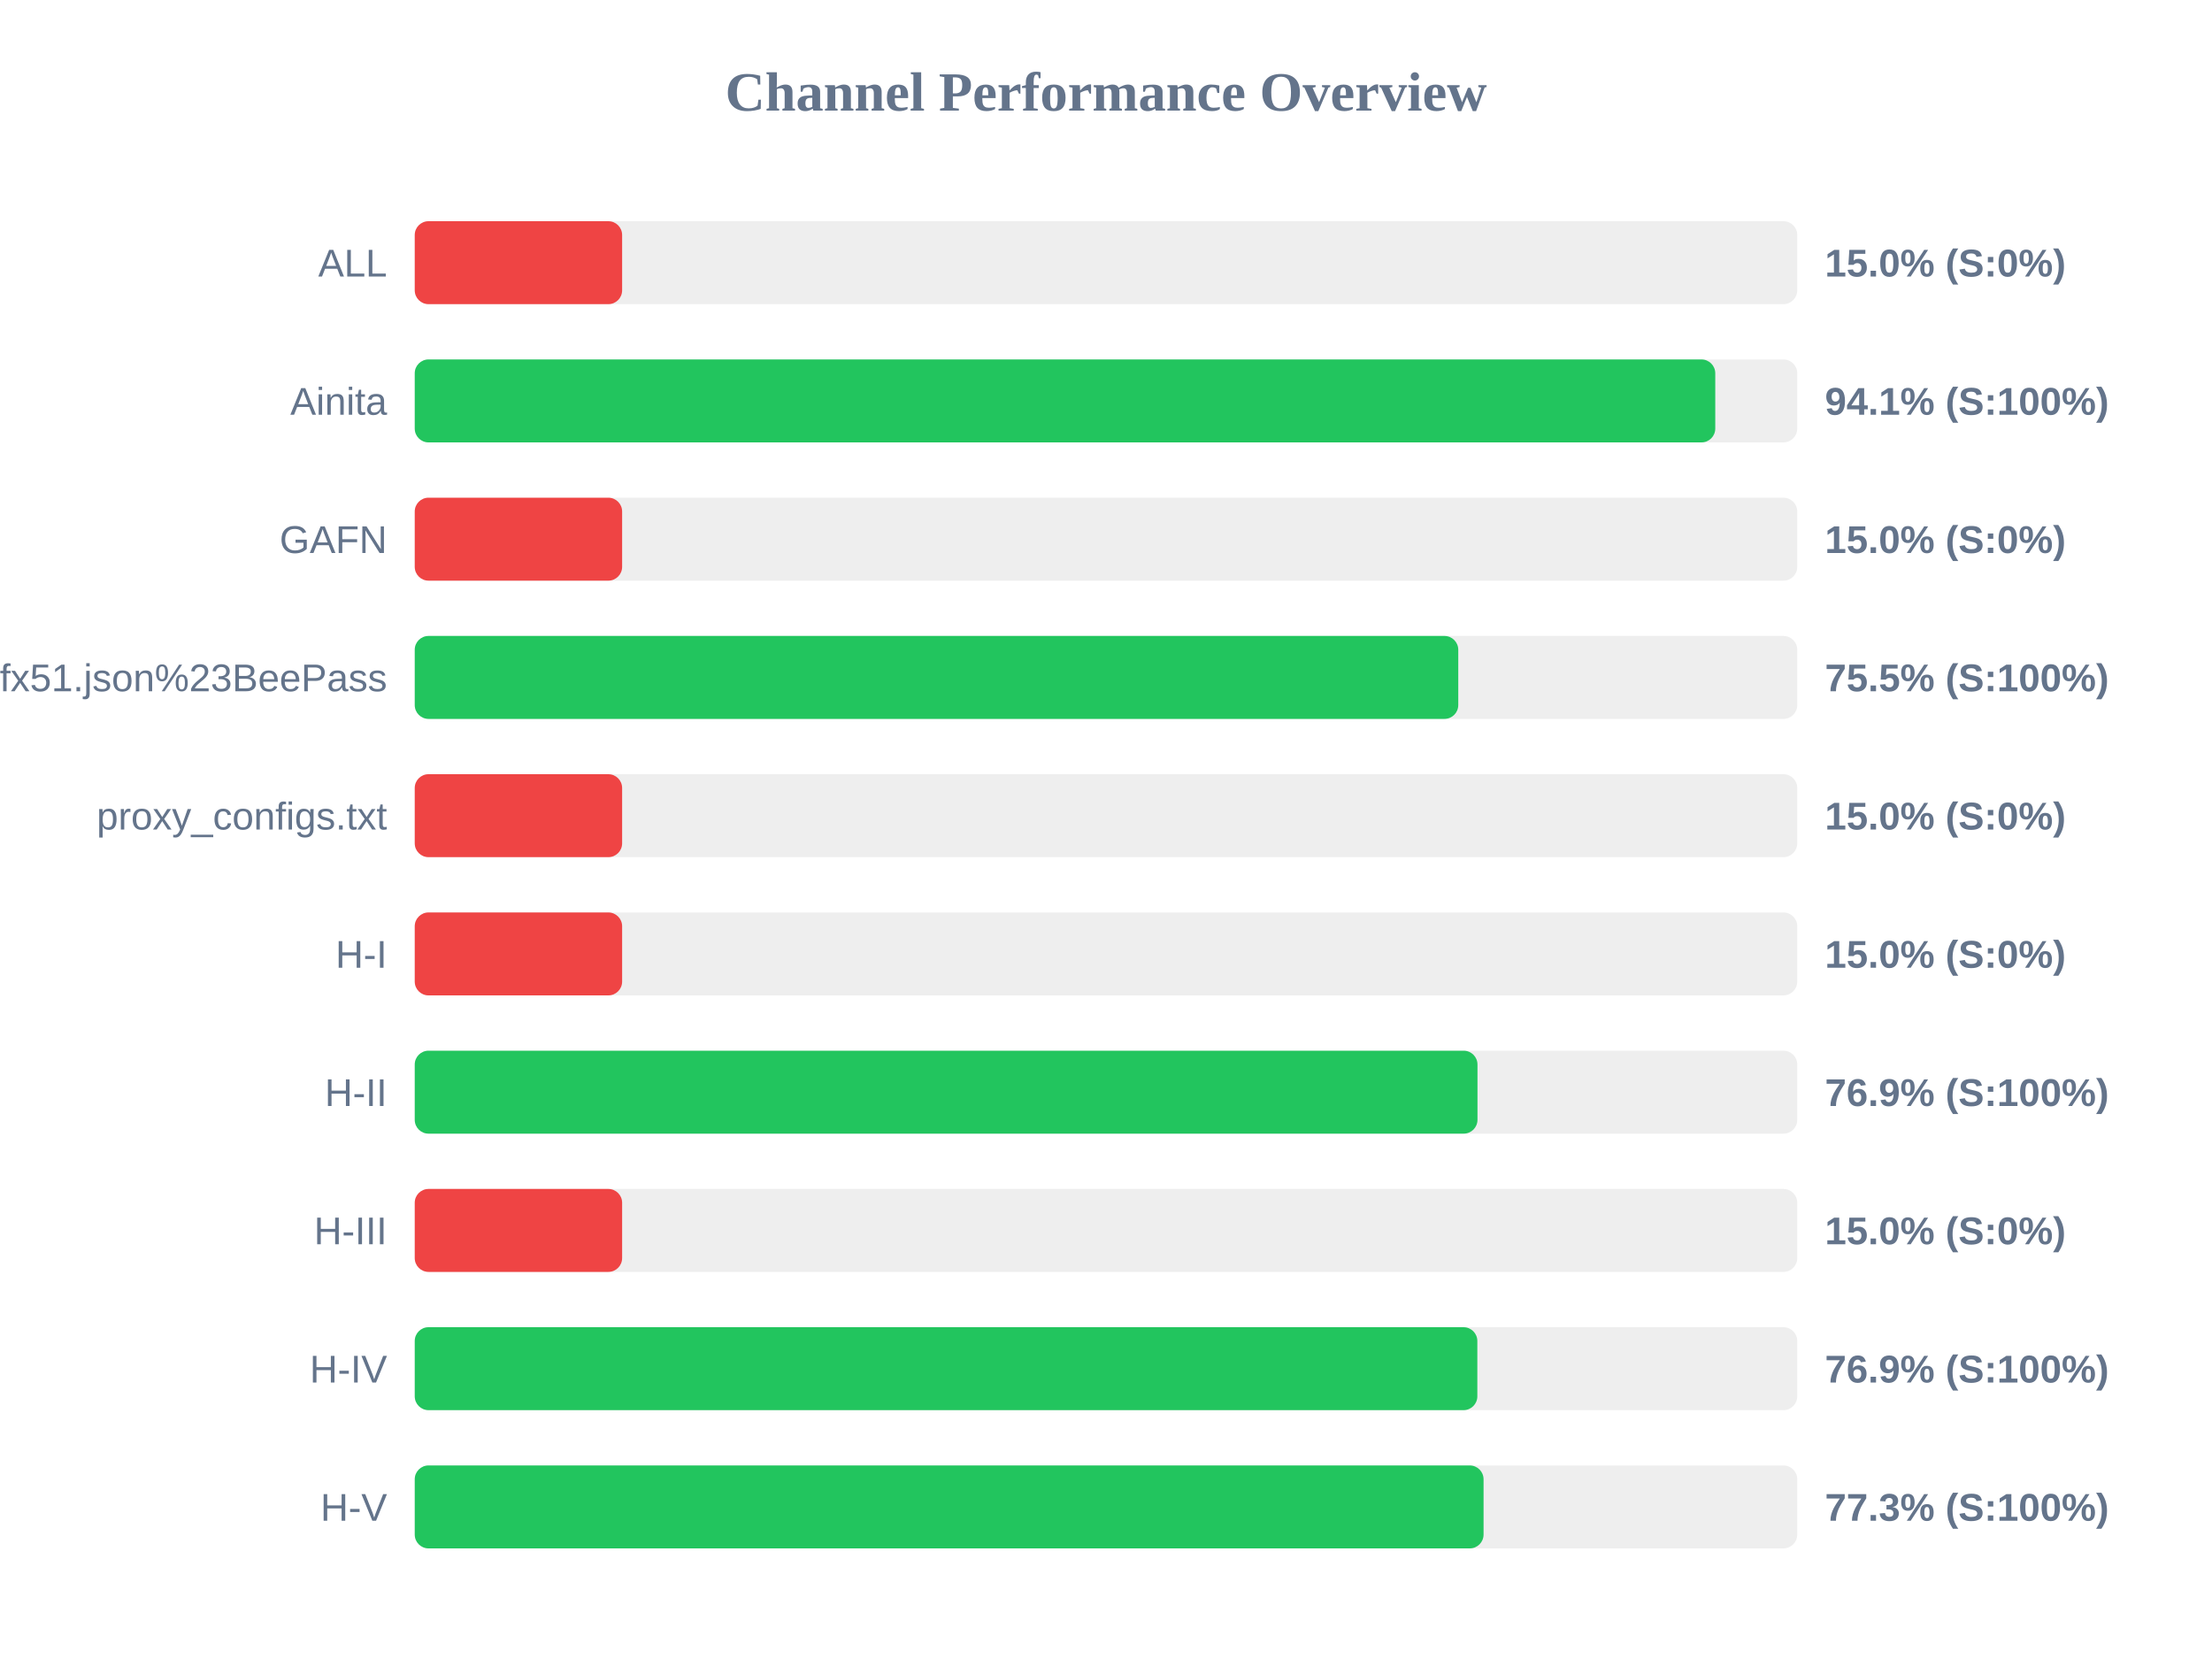
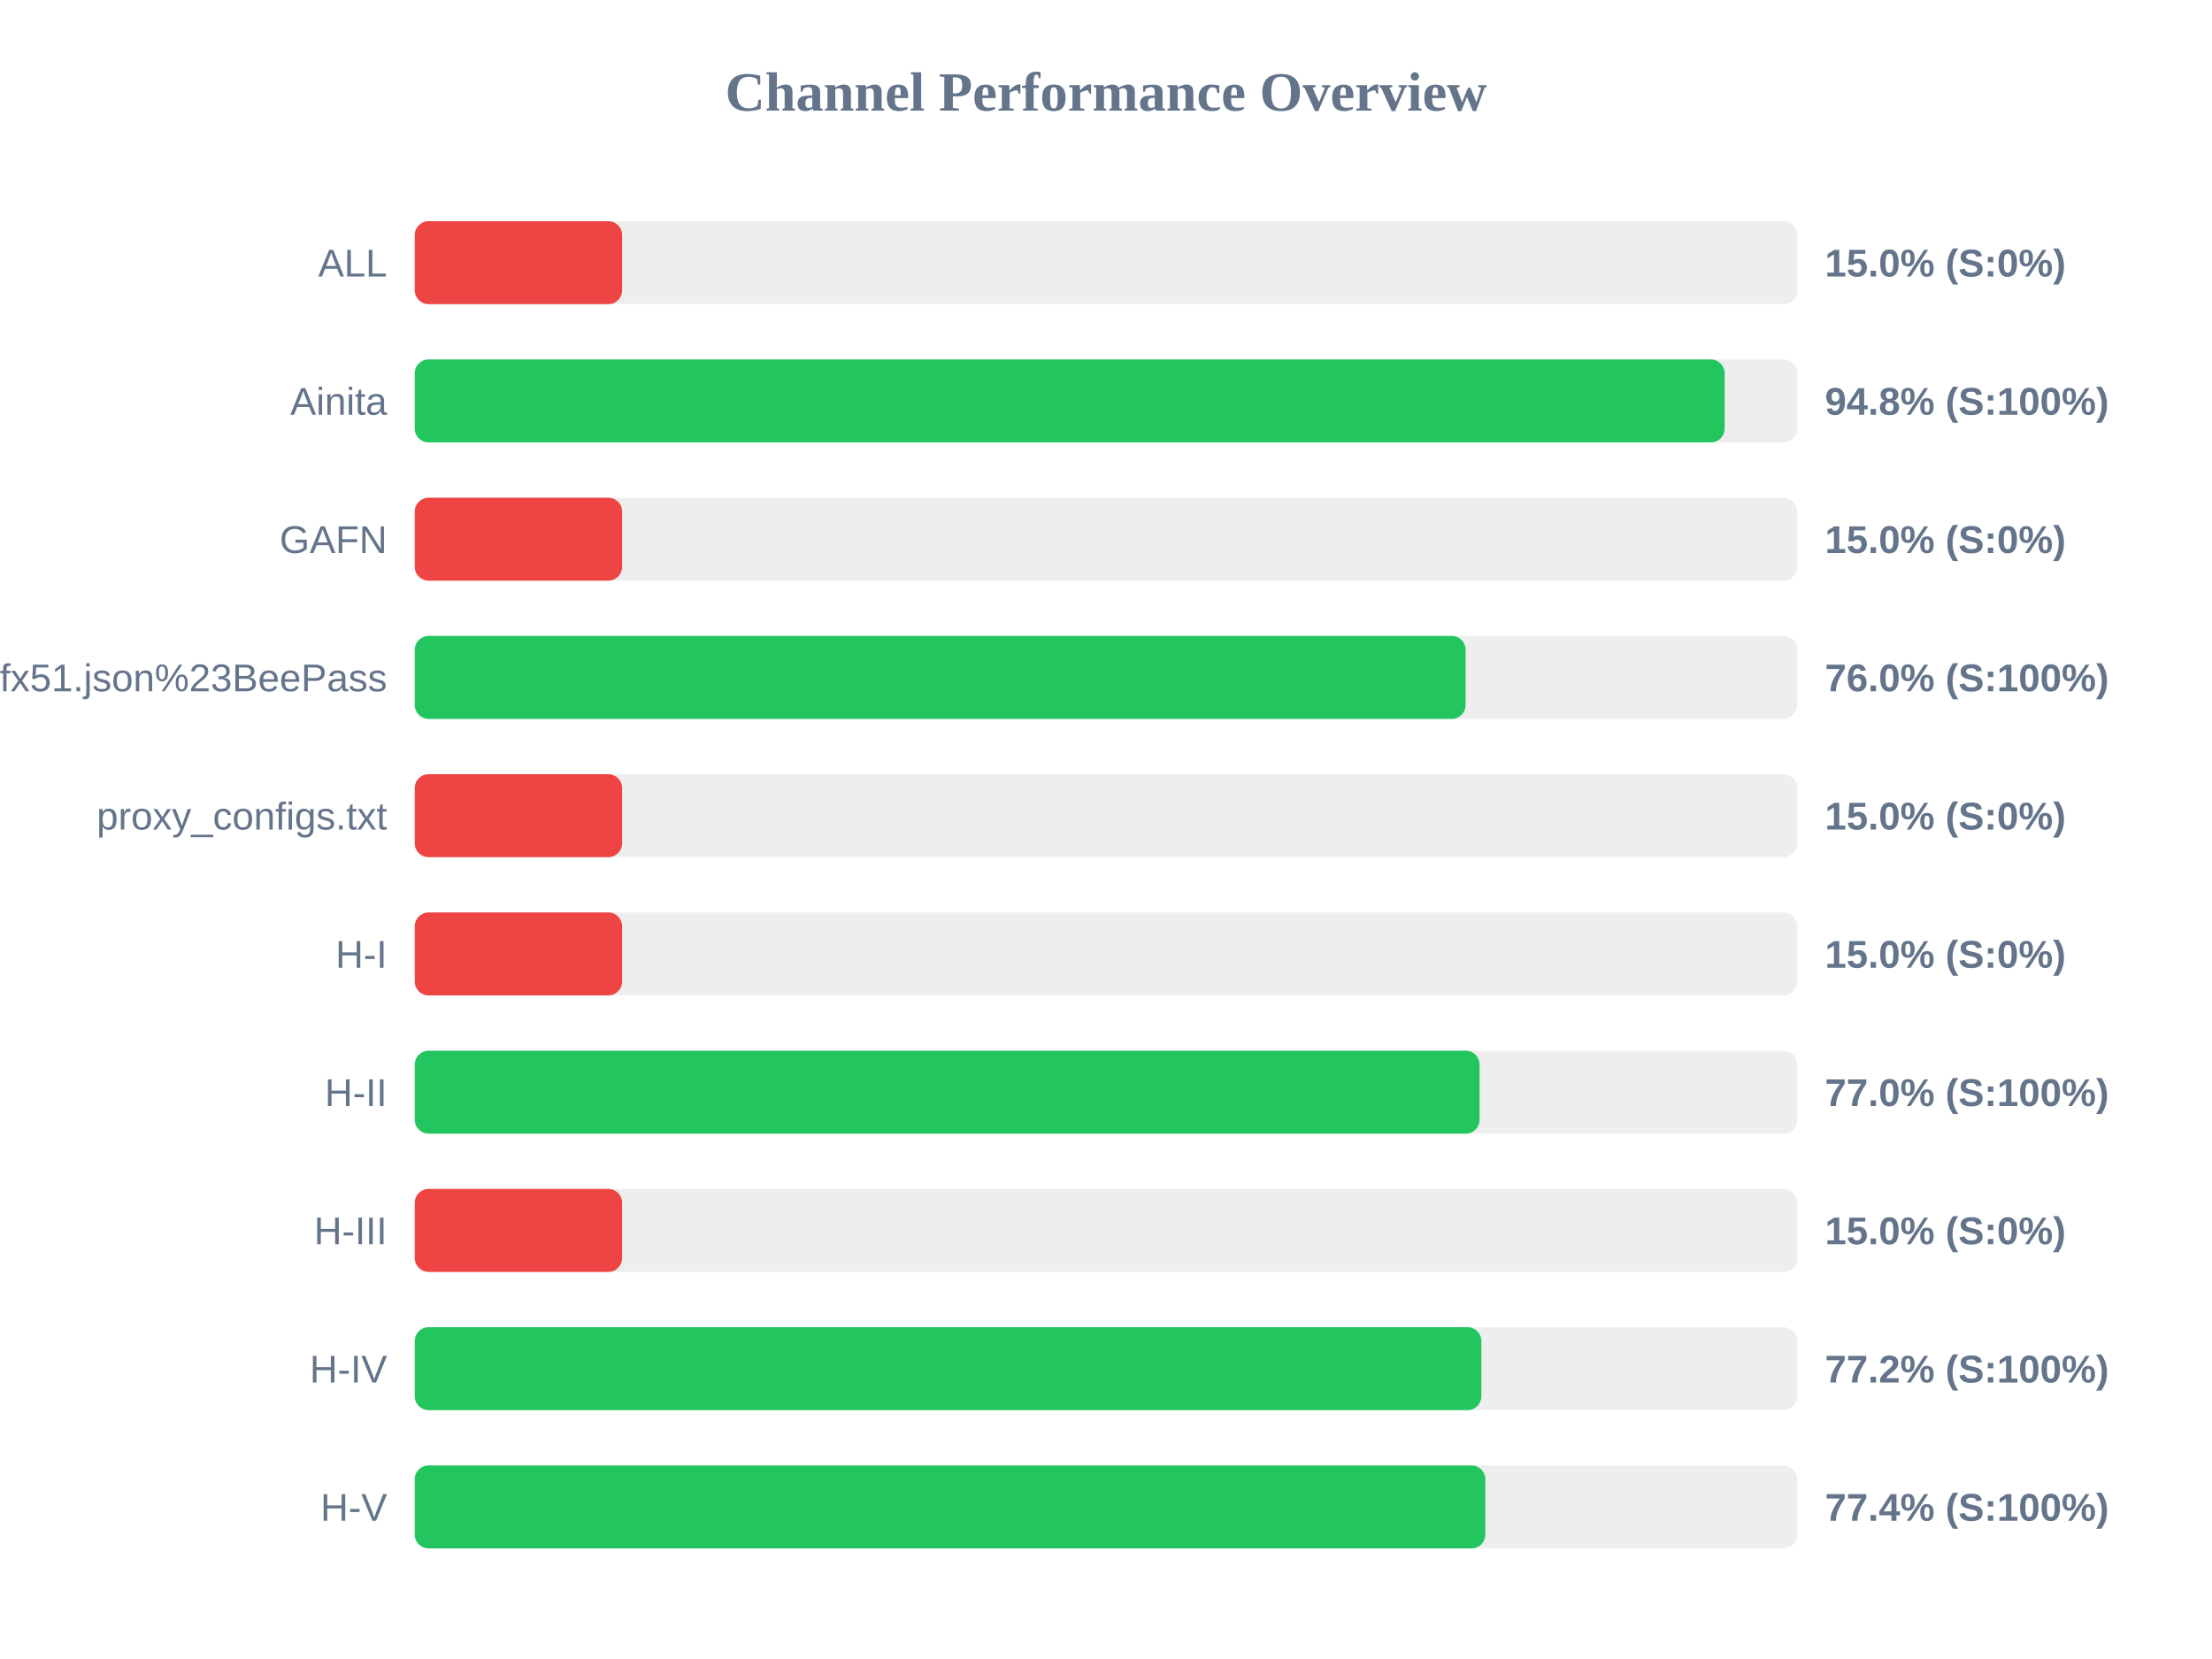
<svg xmlns="http://www.w3.org/2000/svg" width="800" height="600" version="1.1">
  <style>
        .row { font: 14px Arial; fill: #64748b; }
        .score { font: bold 14px Arial; fill: #64748b; }
    </style>
  <text x="400" y="40" text-anchor="middle" font-size="20px" font-weight="bold" fill="#64748b">Channel Performance Overview</text>
  <rect x="150" y="80" width="500" height="30" fill="#eee" rx="5" />
  <rect x="150" y="80" width="75.0" height="30" fill="#ef4444" rx="5" />
  <text x="140" y="100" text-anchor="end" class="row">ALL</text>
  <text x="660" y="100" text-anchor="start" class="score">15.0% (S:0%)</text>
  <rect x="150" y="130" width="500" height="30" fill="#eee" rx="5" />
-   <rect x="150" y="130" width="470.35" height="30" fill="#22c55e" rx="5" />
+   <rect x="150" y="130" width="473.75" height="30" fill="#22c55e" rx="5" />
  <text x="140" y="150" text-anchor="end" class="row">Ainita</text>
-   <text x="660" y="150" text-anchor="start" class="score">94.1% (S:100%)</text>
+   <text x="660" y="150" text-anchor="start" class="score">94.8% (S:100%)</text>
  <rect x="150" y="180" width="500" height="30" fill="#eee" rx="5" />
  <rect x="150" y="180" width="75.0" height="30" fill="#ef4444" rx="5" />
  <text x="140" y="200" text-anchor="end" class="row">GAFN</text>
  <text x="660" y="200" text-anchor="start" class="score">15.0% (S:0%)</text>
  <rect x="150" y="230" width="500" height="30" fill="#eee" rx="5" />
-   <rect x="150" y="230" width="377.4" height="30" fill="#22c55e" rx="5" />
+   <rect x="150" y="230" width="380.05" height="30" fill="#22c55e" rx="5" />
  <text x="140" y="250" text-anchor="end" class="row">sub?s=ssconf%3A%2F%2Fs3.amazonaws.com%2Fbeedynconprd%2Fzf38bv6oxi1nv3wfkpmxyfl8yj5fargza3foantoalu16vznl0ckxx7bgf1ufx51.json%23BeePass</text>
-   <text x="660" y="250" text-anchor="start" class="score">75.5% (S:100%)</text>
+   <text x="660" y="250" text-anchor="start" class="score">76.0% (S:100%)</text>
  <rect x="150" y="280" width="500" height="30" fill="#eee" rx="5" />
  <rect x="150" y="280" width="75.0" height="30" fill="#ef4444" rx="5" />
  <text x="140" y="300" text-anchor="end" class="row">proxy_configs.txt</text>
  <text x="660" y="300" text-anchor="start" class="score">15.0% (S:0%)</text>
  <rect x="150" y="330" width="500" height="30" fill="#eee" rx="5" />
  <rect x="150" y="330" width="75.0" height="30" fill="#ef4444" rx="5" />
  <text x="140" y="350" text-anchor="end" class="row">H-I</text>
  <text x="660" y="350" text-anchor="start" class="score">15.0% (S:0%)</text>
  <rect x="150" y="380" width="500" height="30" fill="#eee" rx="5" />
-   <rect x="150" y="380" width="384.35" height="30" fill="#22c55e" rx="5" />
+   <rect x="150" y="380" width="385.1" height="30" fill="#22c55e" rx="5" />
  <text x="140" y="400" text-anchor="end" class="row">H-II</text>
-   <text x="660" y="400" text-anchor="start" class="score">76.9% (S:100%)</text>
+   <text x="660" y="400" text-anchor="start" class="score">77.0% (S:100%)</text>
  <rect x="150" y="430" width="500" height="30" fill="#eee" rx="5" />
  <rect x="150" y="430" width="75.0" height="30" fill="#ef4444" rx="5" />
  <text x="140" y="450" text-anchor="end" class="row">H-III</text>
  <text x="660" y="450" text-anchor="start" class="score">15.0% (S:0%)</text>
  <rect x="150" y="480" width="500" height="30" fill="#eee" rx="5" />
-   <rect x="150" y="480" width="384.3" height="30" fill="#22c55e" rx="5" />
+   <rect x="150" y="480" width="385.75" height="30" fill="#22c55e" rx="5" />
  <text x="140" y="500" text-anchor="end" class="row">H-IV</text>
-   <text x="660" y="500" text-anchor="start" class="score">76.9% (S:100%)</text>
+   <text x="660" y="500" text-anchor="start" class="score">77.2% (S:100%)</text>
  <rect x="150" y="530" width="500" height="30" fill="#eee" rx="5" />
-   <rect x="150" y="530" width="386.55" height="30" fill="#22c55e" rx="5" />
+   <rect x="150" y="530" width="387.2" height="30" fill="#22c55e" rx="5" />
  <text x="140" y="550" text-anchor="end" class="row">H-V</text>
-   <text x="660" y="550" text-anchor="start" class="score">77.3% (S:100%)</text>
+   <text x="660" y="550" text-anchor="start" class="score">77.4% (S:100%)</text>
</svg>
